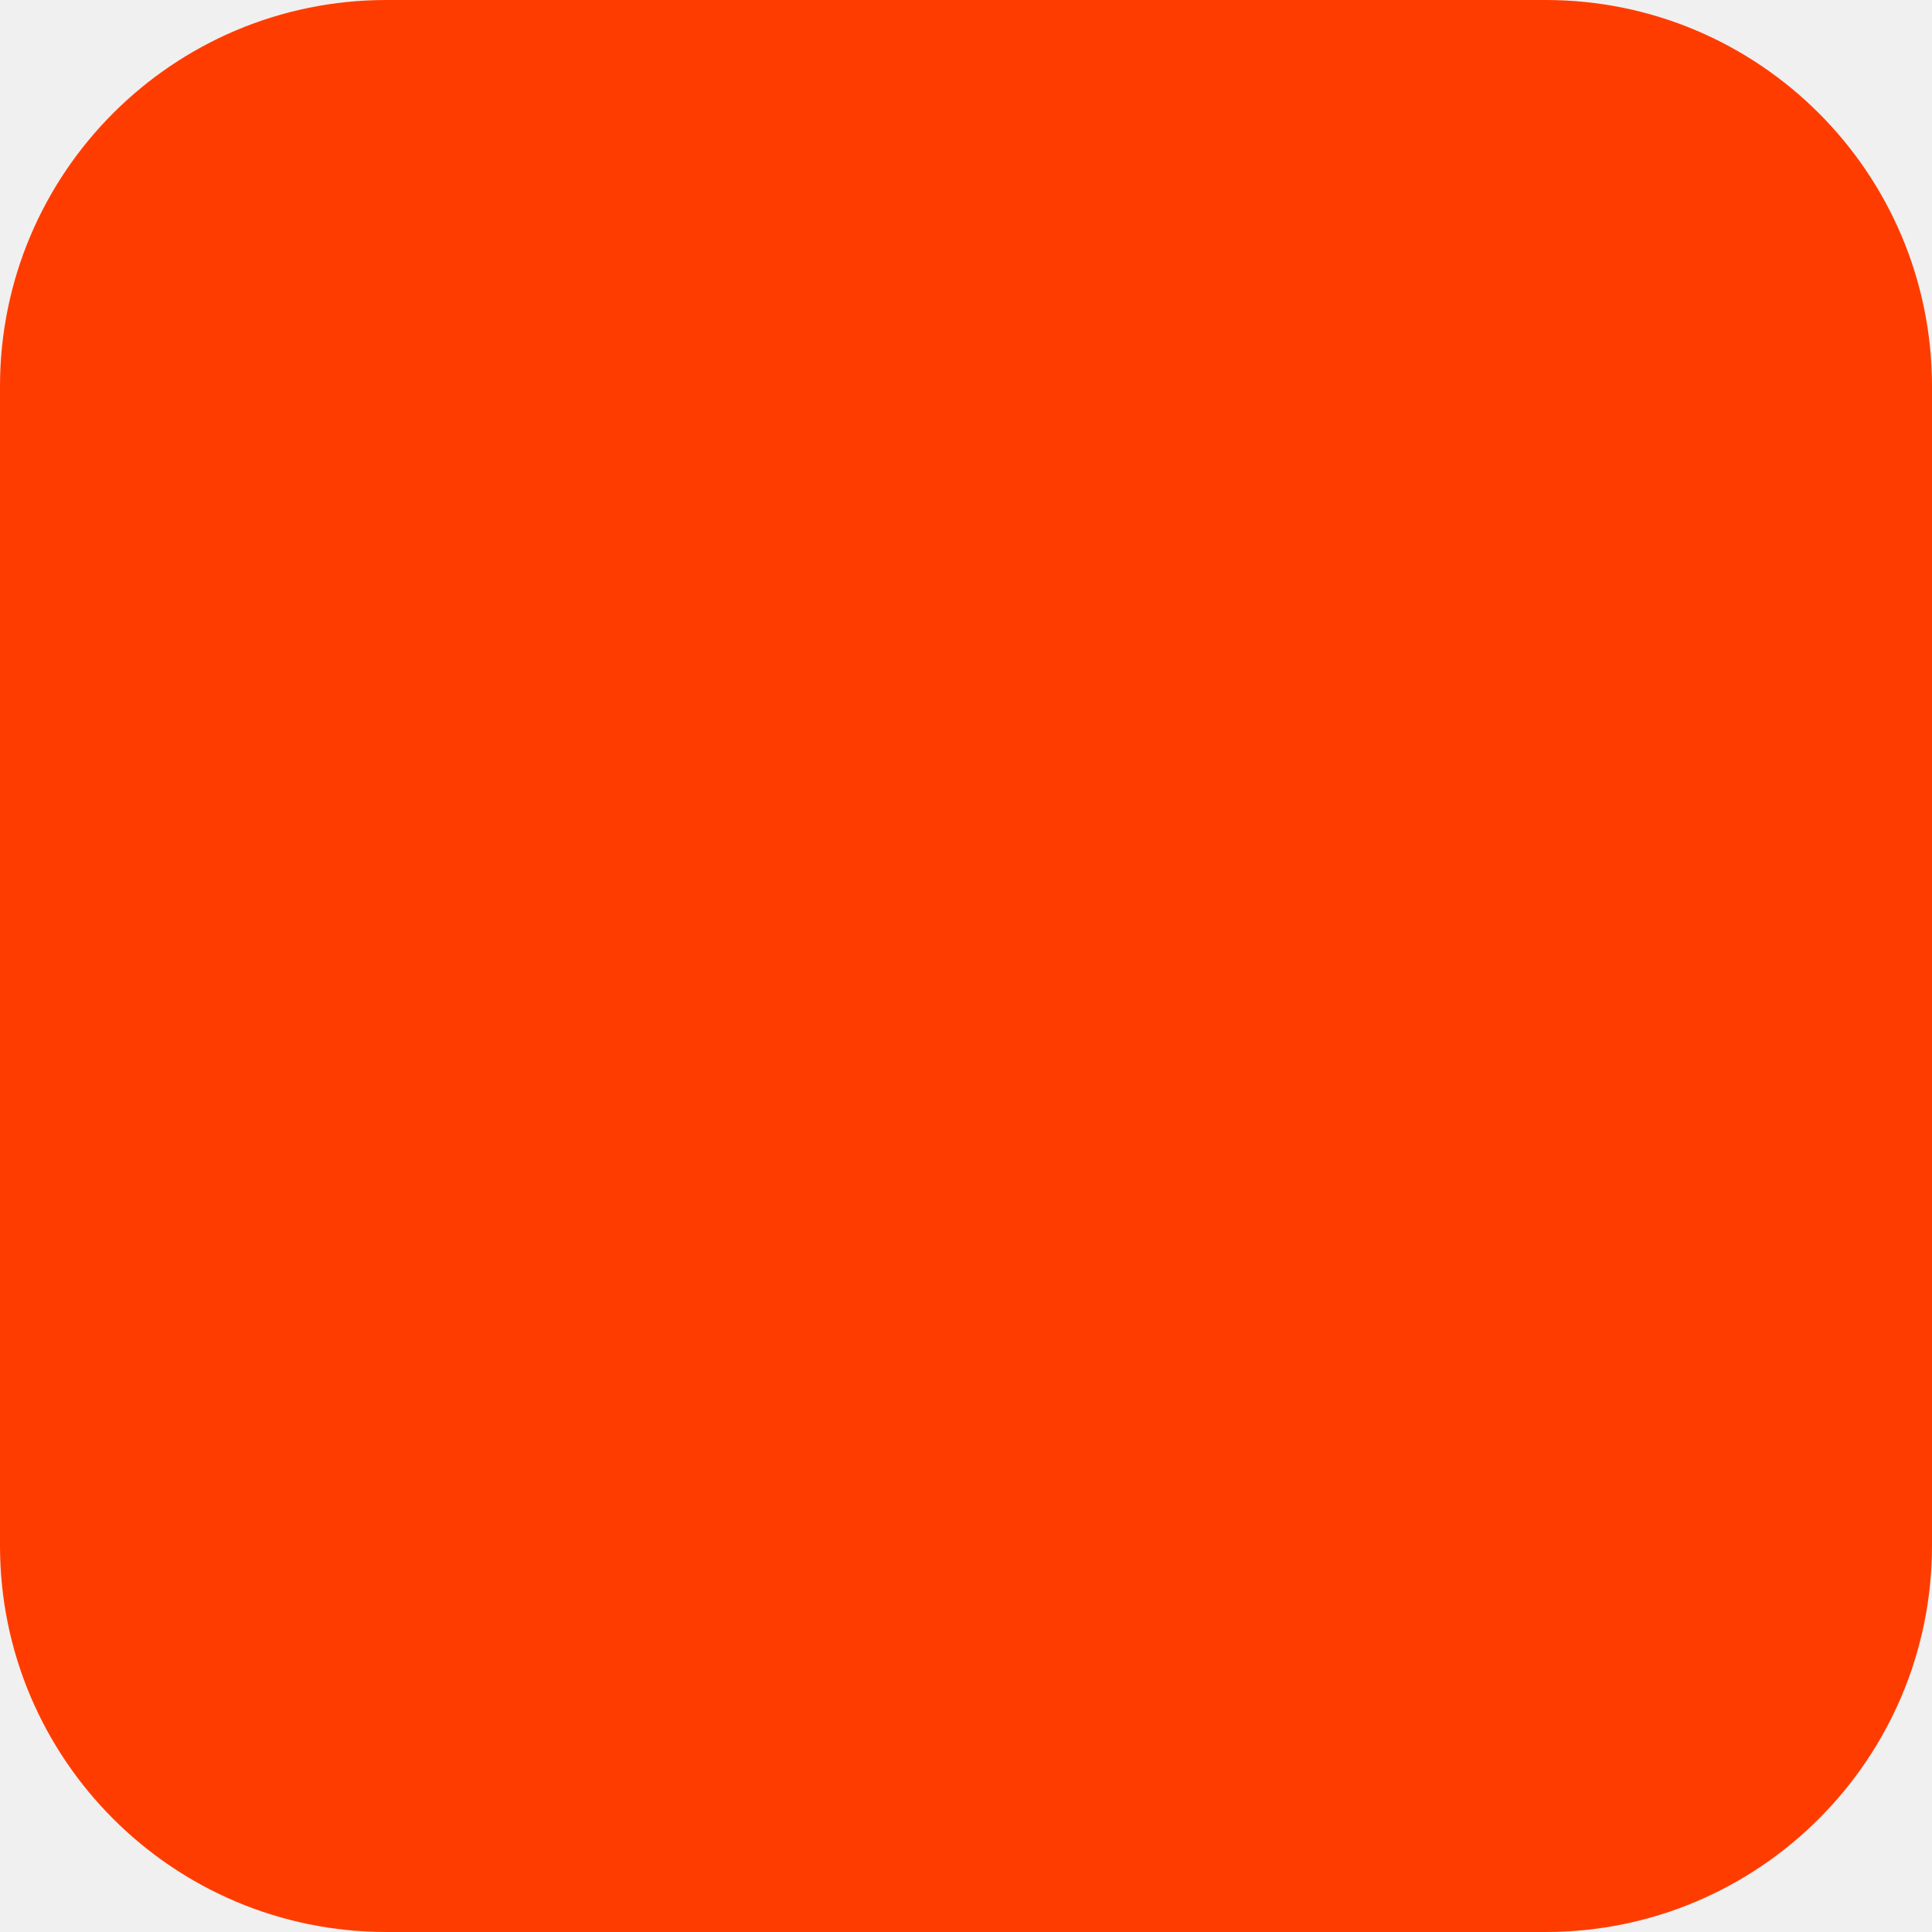
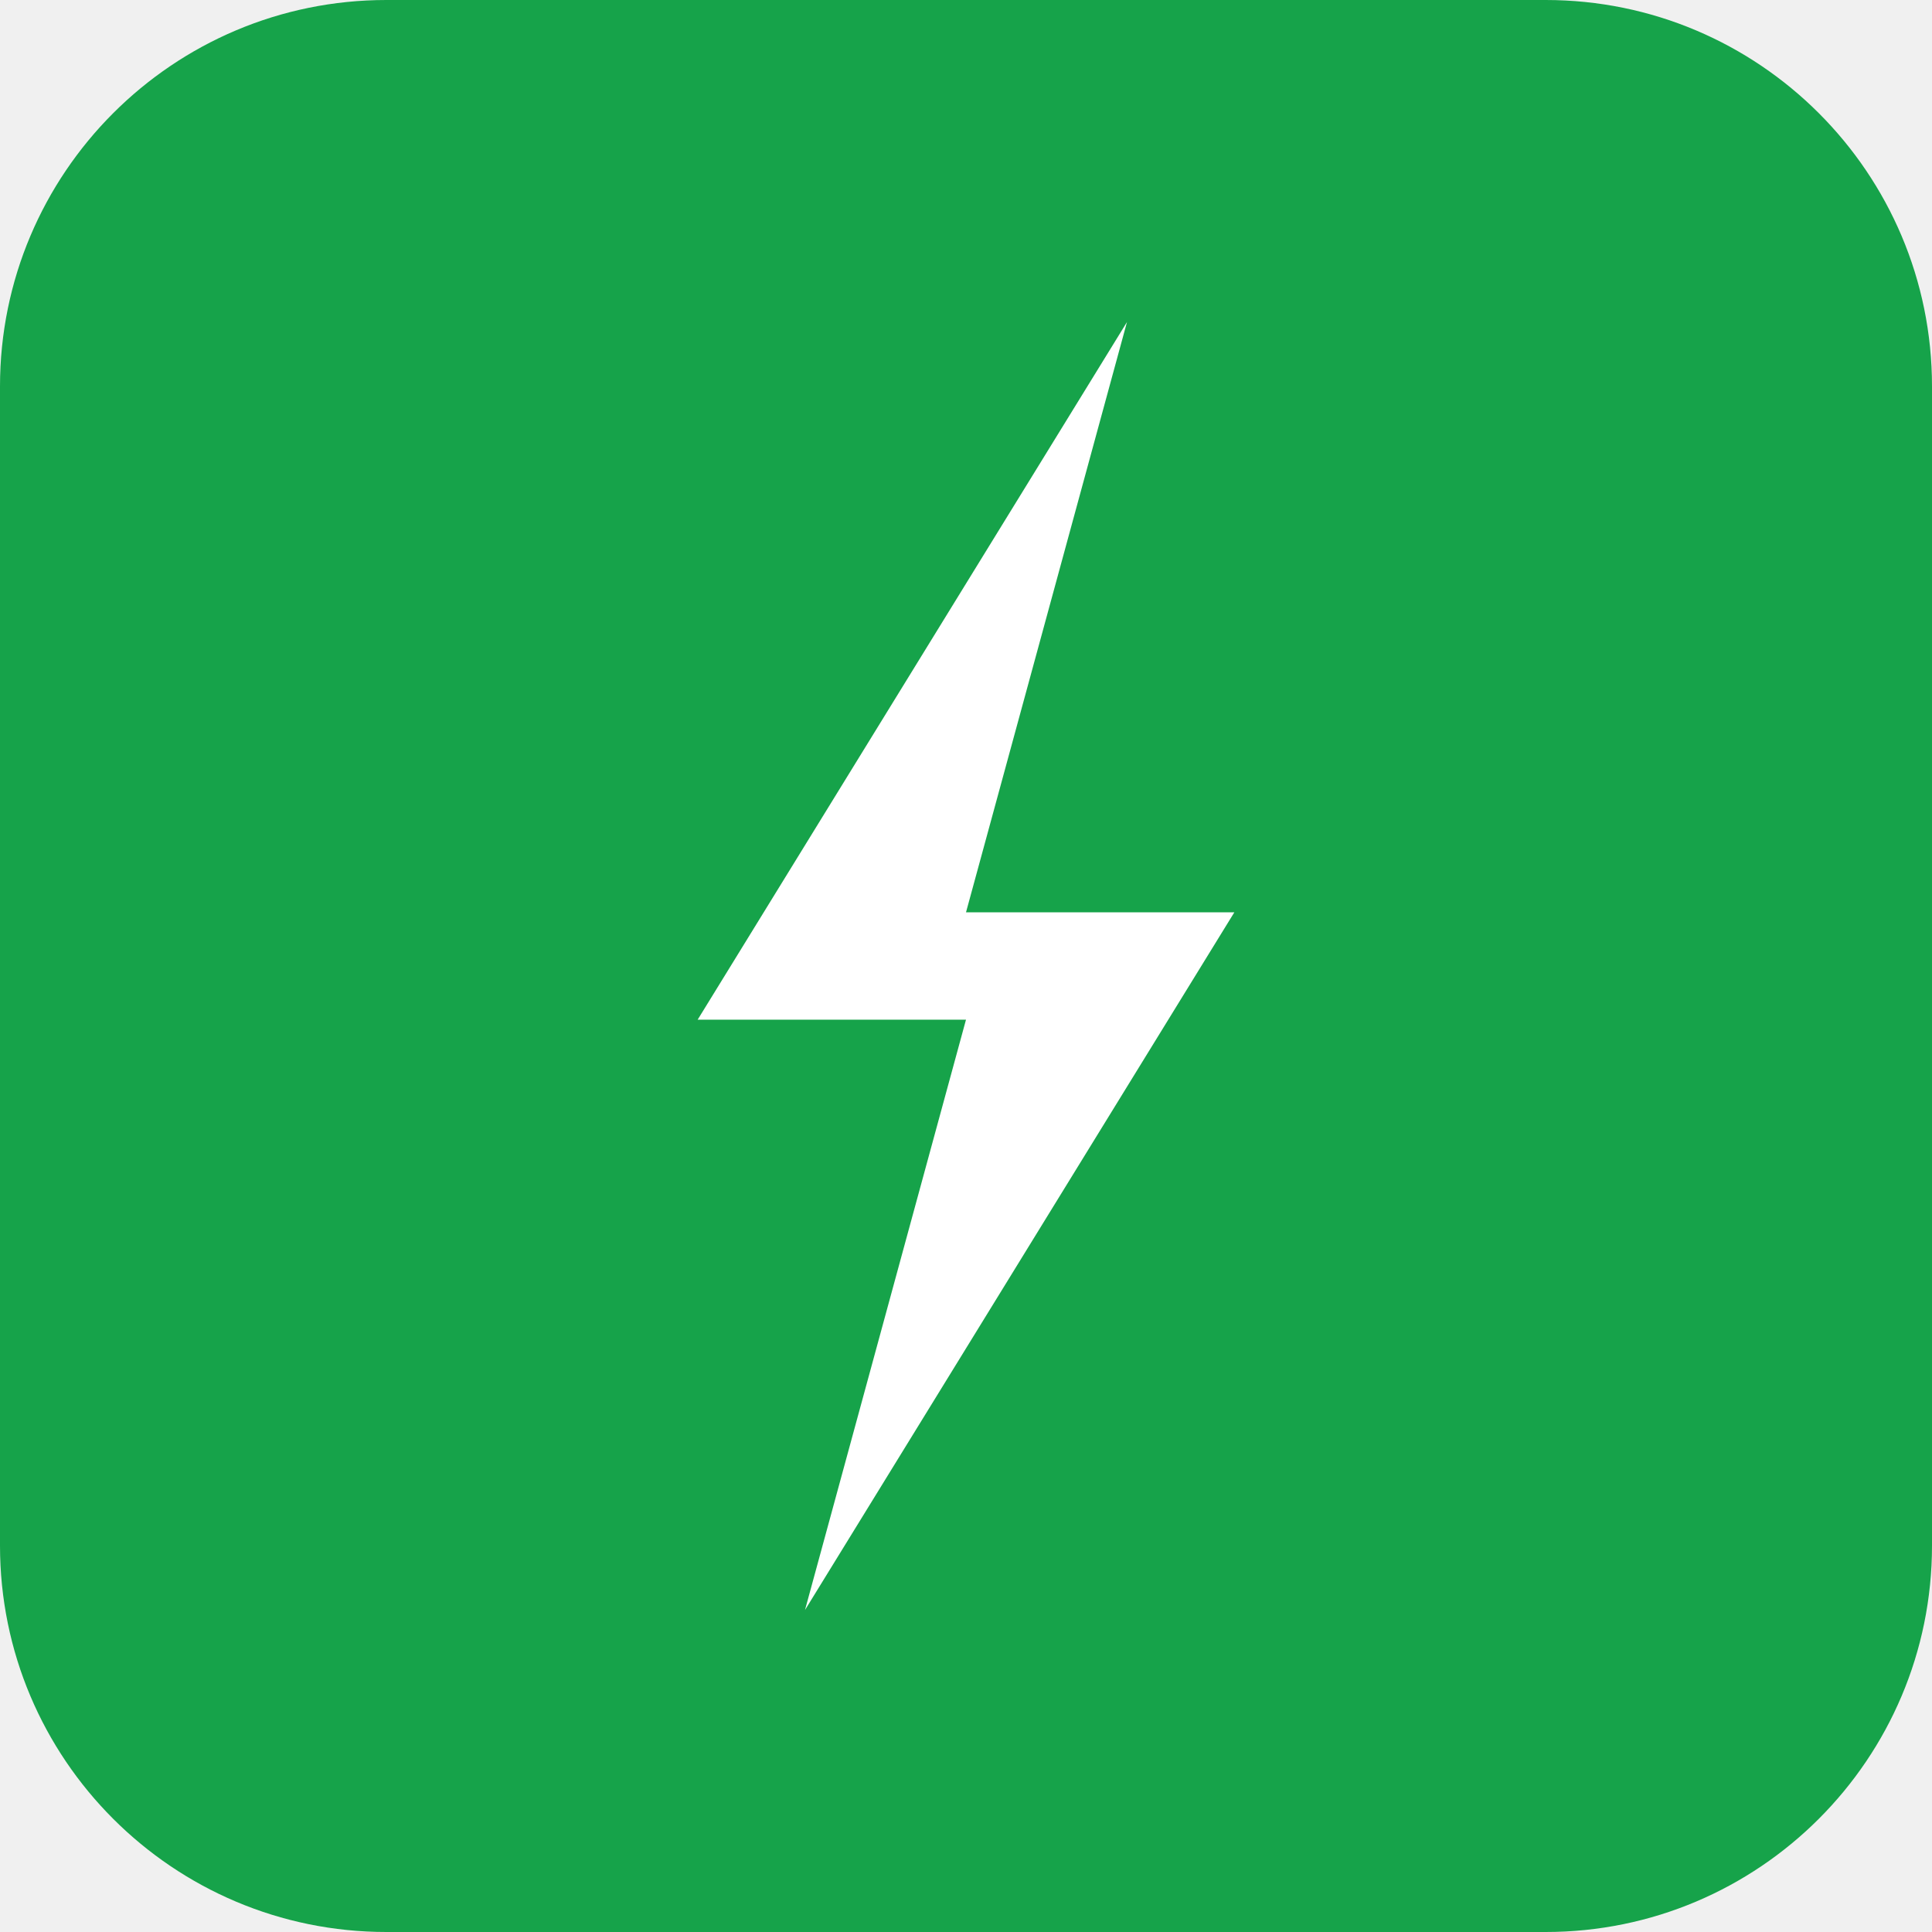
<svg xmlns="http://www.w3.org/2000/svg" width="180" height="180" viewBox="0 0 180 180" fill="none">
-   <rect width="180" height="180" rx="36" fill="#FF3C00" />
+   <rect width="180" height="180" rx="36" fill="#16a34a" />
+   <path d="M105 30 L65 95 H90 L75 150 L115 85 H90 Z" fill="white" />
</svg>
